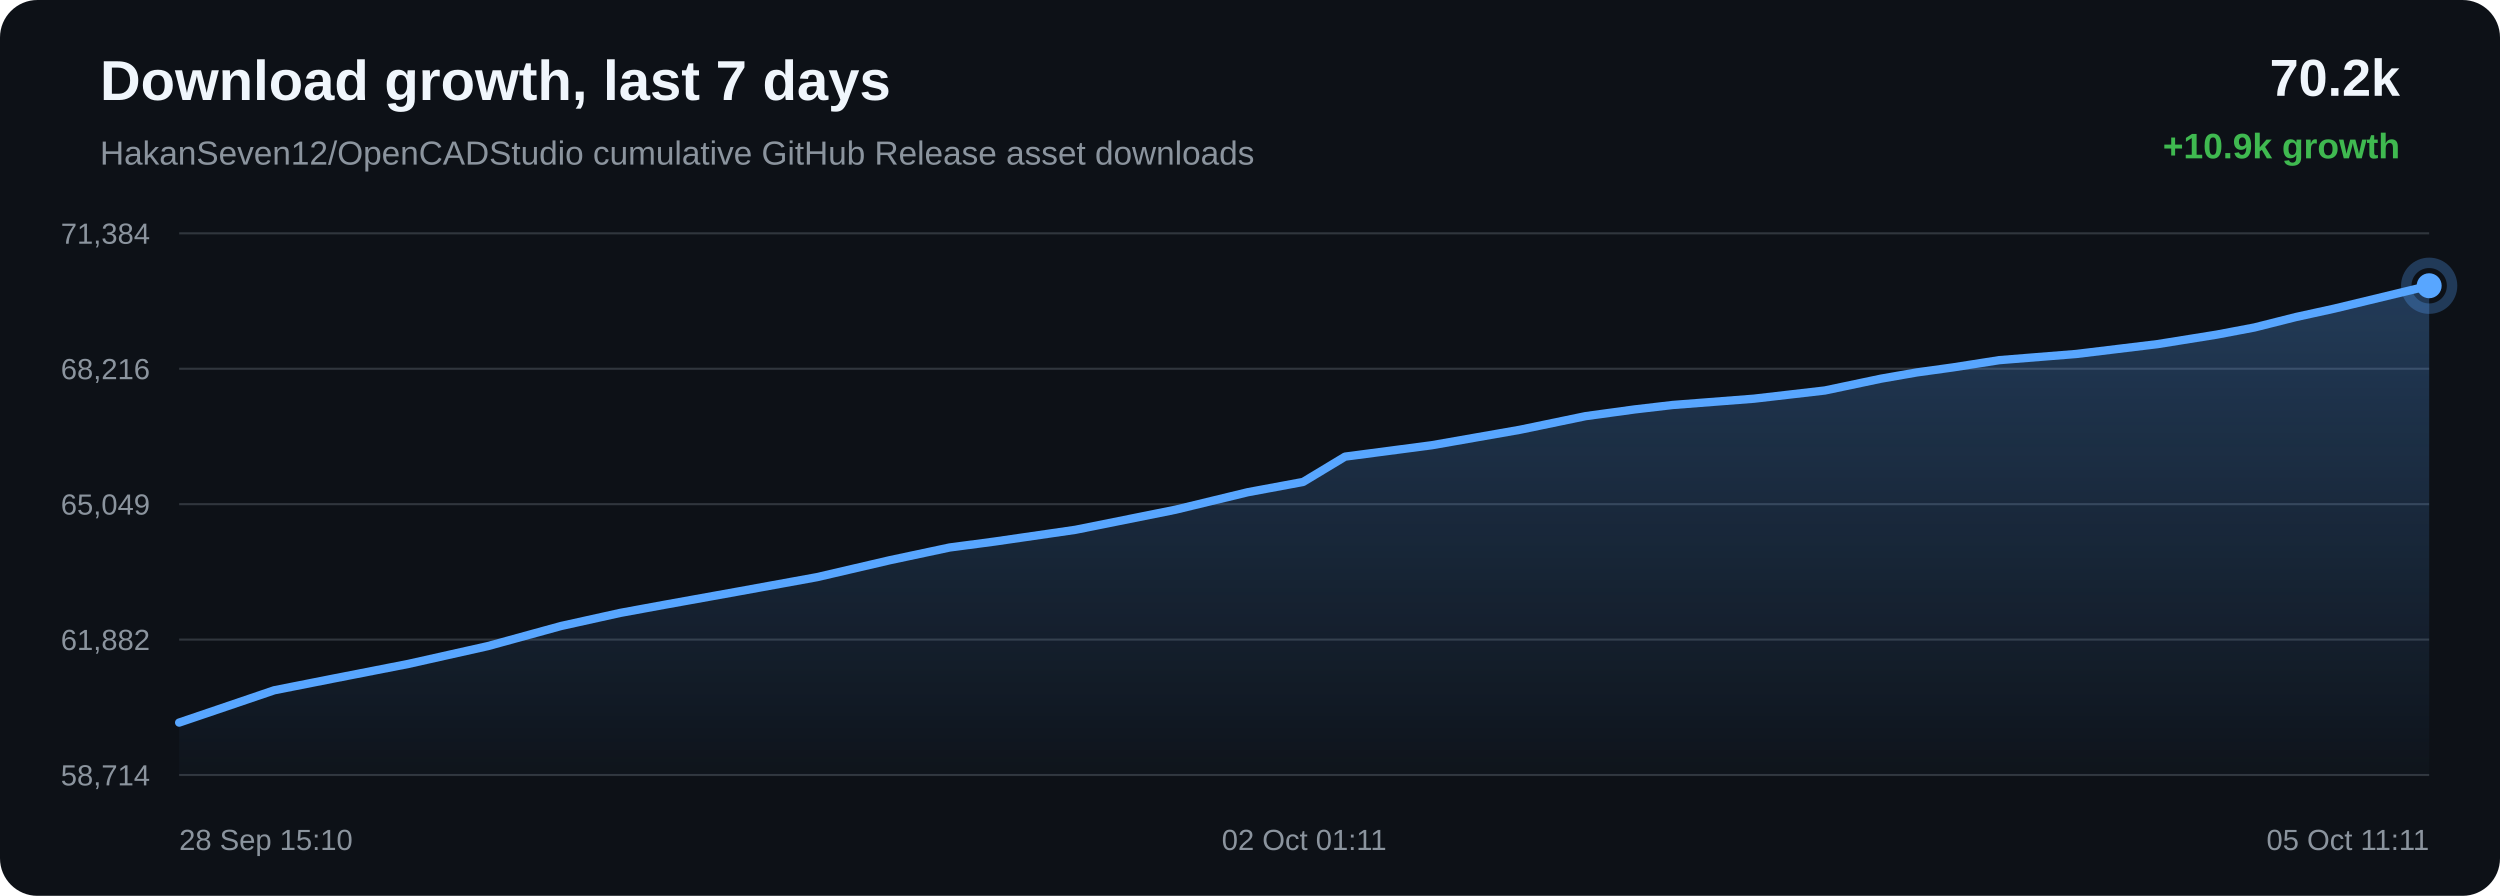
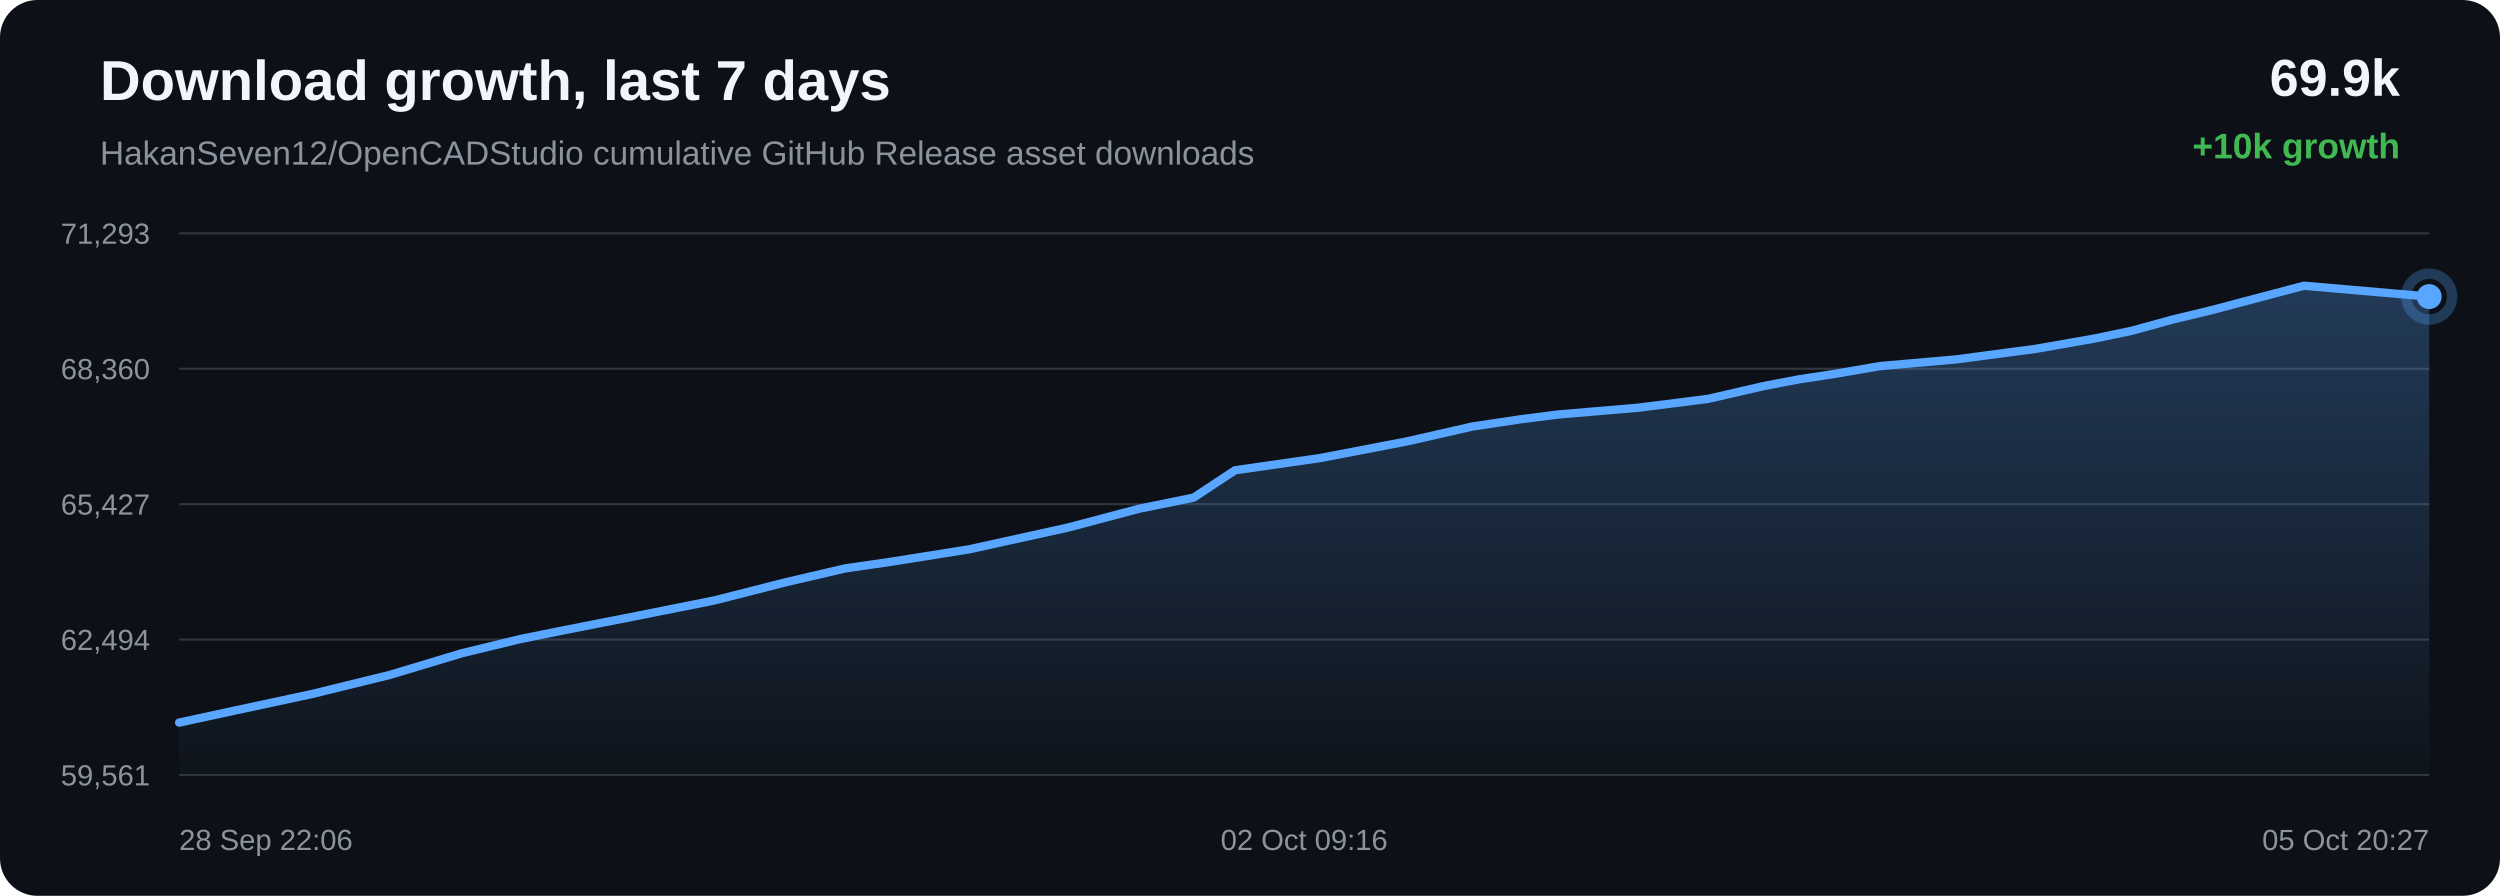
<svg xmlns="http://www.w3.org/2000/svg" width="1200" height="430" viewBox="0 0 1200 430">
  <defs>
    <linearGradient id="area" x1="0" x2="0" y1="0" y2="1">
      <stop offset="0%" stop-color="#58a6ff" stop-opacity="0.28" />
      <stop offset="100%" stop-color="#58a6ff" stop-opacity="0.02" />
    </linearGradient>
  </defs>
  <rect width="100%" height="100%" rx="18" fill="#0d1117" />
  <text x="48" y="48" fill="#f0f6fc" font-family="Arial, sans-serif" font-size="27" font-weight="700">Download growth, last 7 days</text>
  <text x="48" y="79" fill="#8b949e" font-family="Arial, sans-serif" font-size="16">HakanSeven12/OpenCADStudio cumulative GitHub Release asset downloads</text>
-   <text x="1152" y="46" text-anchor="end" fill="#f0f6fc" font-family="Arial, sans-serif" font-size="25" font-weight="700">70.2k</text>
-   <text x="1152" y="76" text-anchor="end" fill="#3fb950" font-family="Arial, sans-serif" font-size="17" font-weight="700">+10.9k growth</text>
+   <text x="1152" y="46" text-anchor="end" fill="#f0f6fc" font-family="Arial, sans-serif" font-size="25" font-weight="700">69.9k</text>
+   <text x="1152" y="76" text-anchor="end" fill="#3fb950" font-family="Arial, sans-serif" font-size="17" font-weight="700">+10k growth</text>
  <line x1="86" y1="112.00" x2="1166" y2="112.00" stroke="#30363d" stroke-width="1" />
  <line x1="86" y1="177.00" x2="1166" y2="177.00" stroke="#30363d" stroke-width="1" />
  <line x1="86" y1="242.00" x2="1166" y2="242.00" stroke="#30363d" stroke-width="1" />
  <line x1="86" y1="307.00" x2="1166" y2="307.00" stroke="#30363d" stroke-width="1" />
  <line x1="86" y1="372.00" x2="1166" y2="372.00" stroke="#30363d" stroke-width="1" />
-   <text x="72" y="117.00" text-anchor="end" fill="#8b949e" font-family="Arial, sans-serif" font-size="14">71,384</text>
-   <text x="72" y="182.00" text-anchor="end" fill="#8b949e" font-family="Arial, sans-serif" font-size="14">68,216</text>
-   <text x="72" y="247.00" text-anchor="end" fill="#8b949e" font-family="Arial, sans-serif" font-size="14">65,049</text>
-   <text x="72" y="312.00" text-anchor="end" fill="#8b949e" font-family="Arial, sans-serif" font-size="14">61,882</text>
-   <text x="72" y="377.00" text-anchor="end" fill="#8b949e" font-family="Arial, sans-serif" font-size="14">58,714</text>
-   <path d="M 86.00 346.84 L 131.64 331.33 L 159.45 325.83 L 195.95 318.69 L 234.10 310.15 L 269.31 300.48 L 297.77 294.18 L 319.05 290.27 L 354.20 283.94 L 392.17 277.03 L 427.21 268.88 L 455.86 262.79 L 477.43 259.94 L 516.19 254.31 L 564.20 244.67 L 598.90 236.27 L 625.50 231.33 L 645.63 219.18 L 687.20 213.72 L 729.56 206.29 L 761.08 199.75 L 784.57 196.53 L 802.89 194.39 L 841.90 191.37 L 875.95 187.43 L 902.85 181.77 L 920.15 178.75 L 937.32 176.37 L 959.67 172.87 L 996.58 169.91 L 1035.54 165.19 L 1063.95 160.63 L 1082.13 157.19 L 1102.02 152.18 L 1120.46 148.14 L 1166.00 137.16 L 1166.00 372.00 L 86.00 372.00 Z" fill="url(#area)" />
-   <path d="M 86.00 346.84 L 131.64 331.33 L 159.45 325.83 L 195.95 318.69 L 234.10 310.15 L 269.31 300.48 L 297.77 294.18 L 319.05 290.27 L 354.20 283.94 L 392.17 277.03 L 427.21 268.88 L 455.86 262.79 L 477.43 259.94 L 516.19 254.31 L 564.20 244.67 L 598.90 236.27 L 625.50 231.33 L 645.63 219.18 L 687.20 213.72 L 729.56 206.29 L 761.08 199.75 L 784.57 196.53 L 802.89 194.39 L 841.90 191.37 L 875.95 187.43 L 902.85 181.77 L 920.15 178.75 L 937.32 176.37 L 959.67 172.87 L 996.58 169.91 L 1035.54 165.19 L 1063.95 160.63 L 1082.13 157.19 L 1102.02 152.18 L 1120.46 148.14 L 1166.00 137.16" fill="none" stroke="#58a6ff" stroke-width="4" stroke-linecap="round" stroke-linejoin="round" />
-   <circle cx="1166.00" cy="137.16" r="6" fill="#58a6ff" />
-   <circle cx="1166.00" cy="137.16" r="11" fill="none" stroke="#58a6ff" stroke-opacity="0.28" stroke-width="5" />
-   <text x="86.00" y="408" text-anchor="start" fill="#8b949e" font-family="Arial, sans-serif" font-size="14">28 Sep 15:10</text>
-   <text x="626.00" y="408" text-anchor="middle" fill="#8b949e" font-family="Arial, sans-serif" font-size="14">02 Oct 01:11</text>
-   <text x="1166.00" y="408" text-anchor="end" fill="#8b949e" font-family="Arial, sans-serif" font-size="14">05 Oct 11:11</text>
+   <text x="72" y="117.00" text-anchor="end" fill="#8b949e" font-family="Arial, sans-serif" font-size="14">71,293</text>
+   <text x="72" y="182.00" text-anchor="end" fill="#8b949e" font-family="Arial, sans-serif" font-size="14">68,360</text>
+   <text x="72" y="247.00" text-anchor="end" fill="#8b949e" font-family="Arial, sans-serif" font-size="14">65,427</text>
+   <text x="72" y="312.00" text-anchor="end" fill="#8b949e" font-family="Arial, sans-serif" font-size="14">62,494</text>
+   <text x="72" y="377.00" text-anchor="end" fill="#8b949e" font-family="Arial, sans-serif" font-size="14">59,561</text>
+   <path d="M 86.00 346.85 L 113.42 340.91 L 149.41 333.20 L 187.03 323.98 L 221.74 313.54 L 249.80 306.73 L 270.79 302.50 L 305.45 295.68 L 342.89 288.21 L 377.44 279.41 L 405.69 272.83 L 426.95 269.75 L 465.18 263.67 L 512.51 253.26 L 546.73 244.19 L 572.96 238.85 L 592.81 225.73 L 633.80 219.84 L 675.57 211.82 L 706.64 204.75 L 729.81 201.27 L 747.87 198.96 L 786.33 195.70 L 819.91 191.45 L 846.44 185.33 L 863.50 182.08 L 880.42 179.50 L 902.47 175.71 L 938.86 172.52 L 977.27 167.43 L 1005.29 162.51 L 1023.21 158.78 L 1042.82 153.38 L 1061.01 149.01 L 1105.91 137.15 L 1166.00 142.36 L 1166.00 372.00 L 86.00 372.00 Z" fill="url(#area)" />
+   <path d="M 86.00 346.85 L 113.42 340.91 L 149.41 333.20 L 187.03 323.98 L 221.74 313.54 L 249.80 306.73 L 270.79 302.50 L 305.45 295.68 L 342.89 288.21 L 377.44 279.41 L 405.69 272.83 L 426.95 269.75 L 465.18 263.67 L 512.51 253.26 L 546.73 244.19 L 572.96 238.85 L 592.81 225.73 L 633.80 219.84 L 675.57 211.82 L 706.64 204.75 L 729.81 201.27 L 747.87 198.96 L 786.33 195.70 L 819.91 191.45 L 846.44 185.33 L 863.50 182.08 L 880.42 179.50 L 902.47 175.71 L 938.86 172.52 L 977.27 167.43 L 1005.29 162.51 L 1023.21 158.78 L 1042.82 153.38 L 1061.01 149.01 L 1105.91 137.15 L 1166.00 142.36" fill="none" stroke="#58a6ff" stroke-width="4" stroke-linecap="round" stroke-linejoin="round" />
+   <circle cx="1166.00" cy="142.36" r="6" fill="#58a6ff" />
+   <circle cx="1166.00" cy="142.36" r="11" fill="none" stroke="#58a6ff" stroke-opacity="0.28" stroke-width="5" />
+   <text x="86.00" y="408" text-anchor="start" fill="#8b949e" font-family="Arial, sans-serif" font-size="14">28 Sep 22:06</text>
+   <text x="626.00" y="408" text-anchor="middle" fill="#8b949e" font-family="Arial, sans-serif" font-size="14">02 Oct 09:16</text>
+   <text x="1166.00" y="408" text-anchor="end" fill="#8b949e" font-family="Arial, sans-serif" font-size="14">05 Oct 20:27</text>
</svg>
